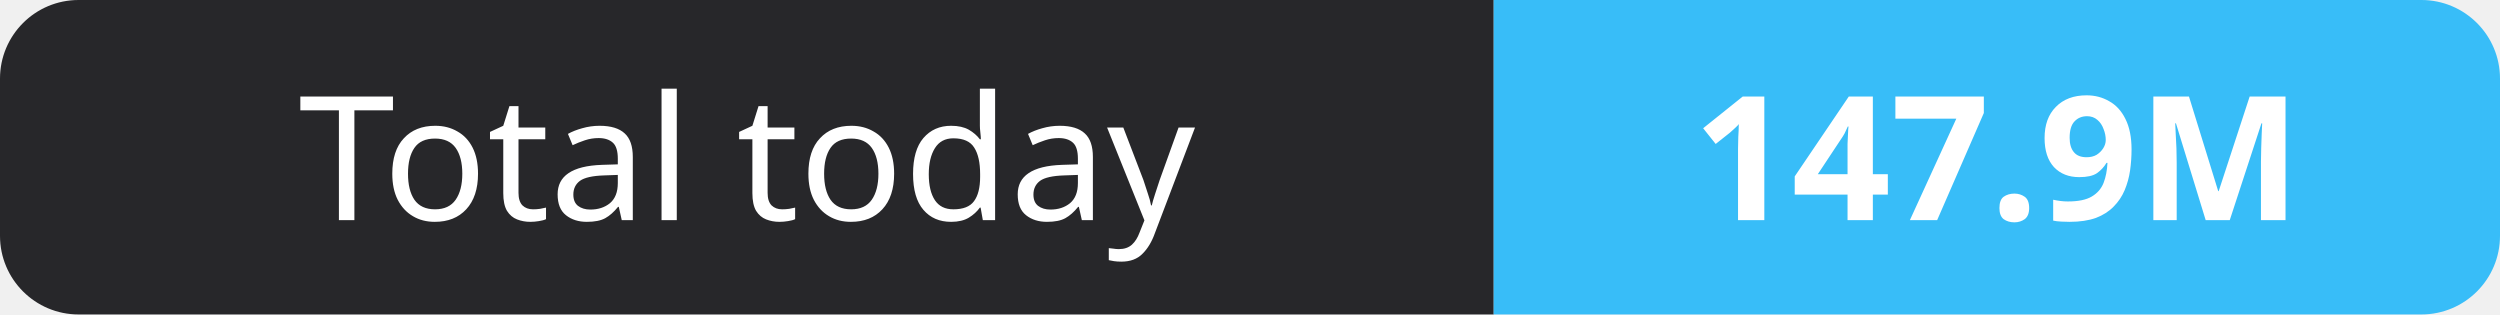
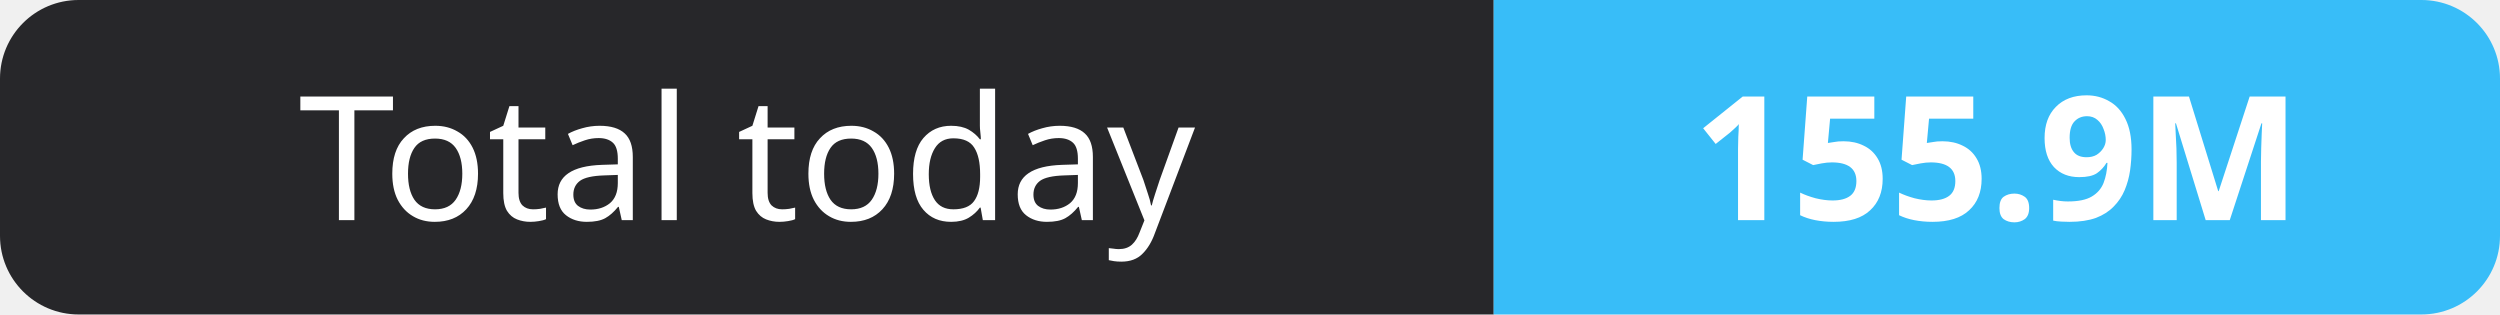
- <svg xmlns="http://www.w3.org/2000/svg" width="159" height="20" role="img" aria-label="Total today: 147.9M">
+ <svg xmlns="http://www.w3.org/2000/svg" width="159" height="20" role="img" aria-label="Total today: 155.9M">
  <clipPath id="r">
    <rect width="159" height="20" rx="5" fill="#fff" />
  </clipPath>
  <g clip-path="url(#r)">
    <rect width="95" height="20" fill="#27272a" />
    <rect x="95" width="64" height="20" fill="#38bdf8" />
  </g>
  <g fill="#fff" text-anchor="middle" font-family="Verdana,Geneva,sans-serif" font-size="11">
    <text x="47.5" y="14">Total today</text>
-     <text x="127.0" y="14" font-weight="700">147.9M</text>
+     <text x="127.0" y="14" font-weight="700">155.9M</text>
  </g>
</svg>
